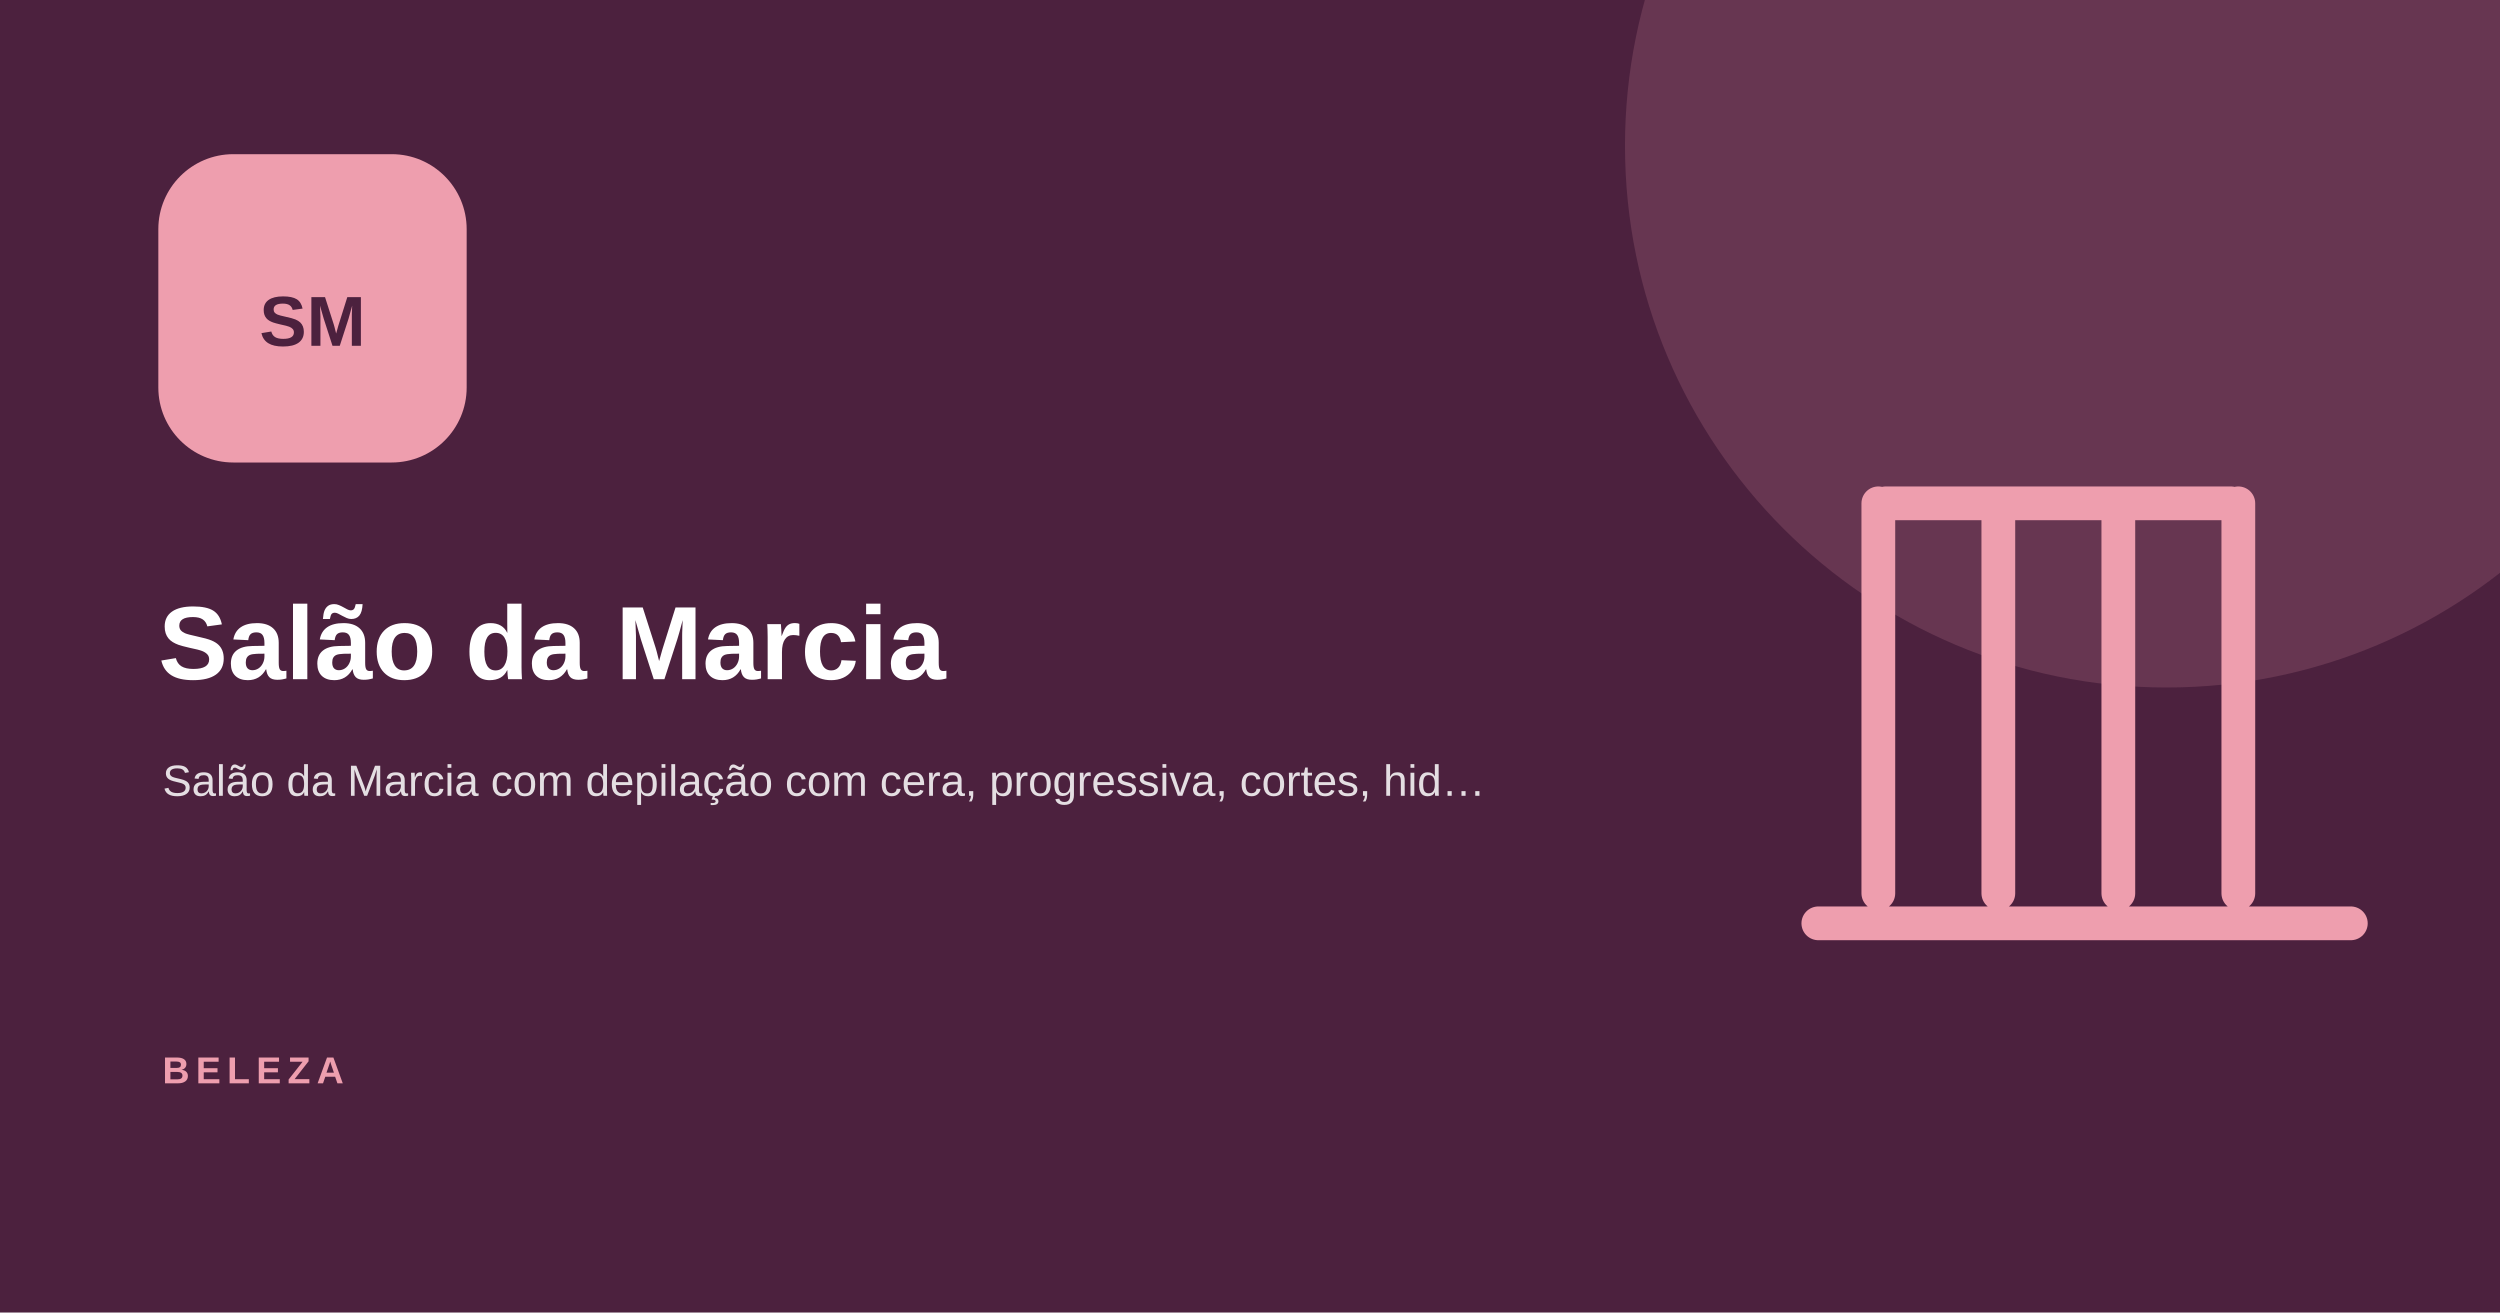
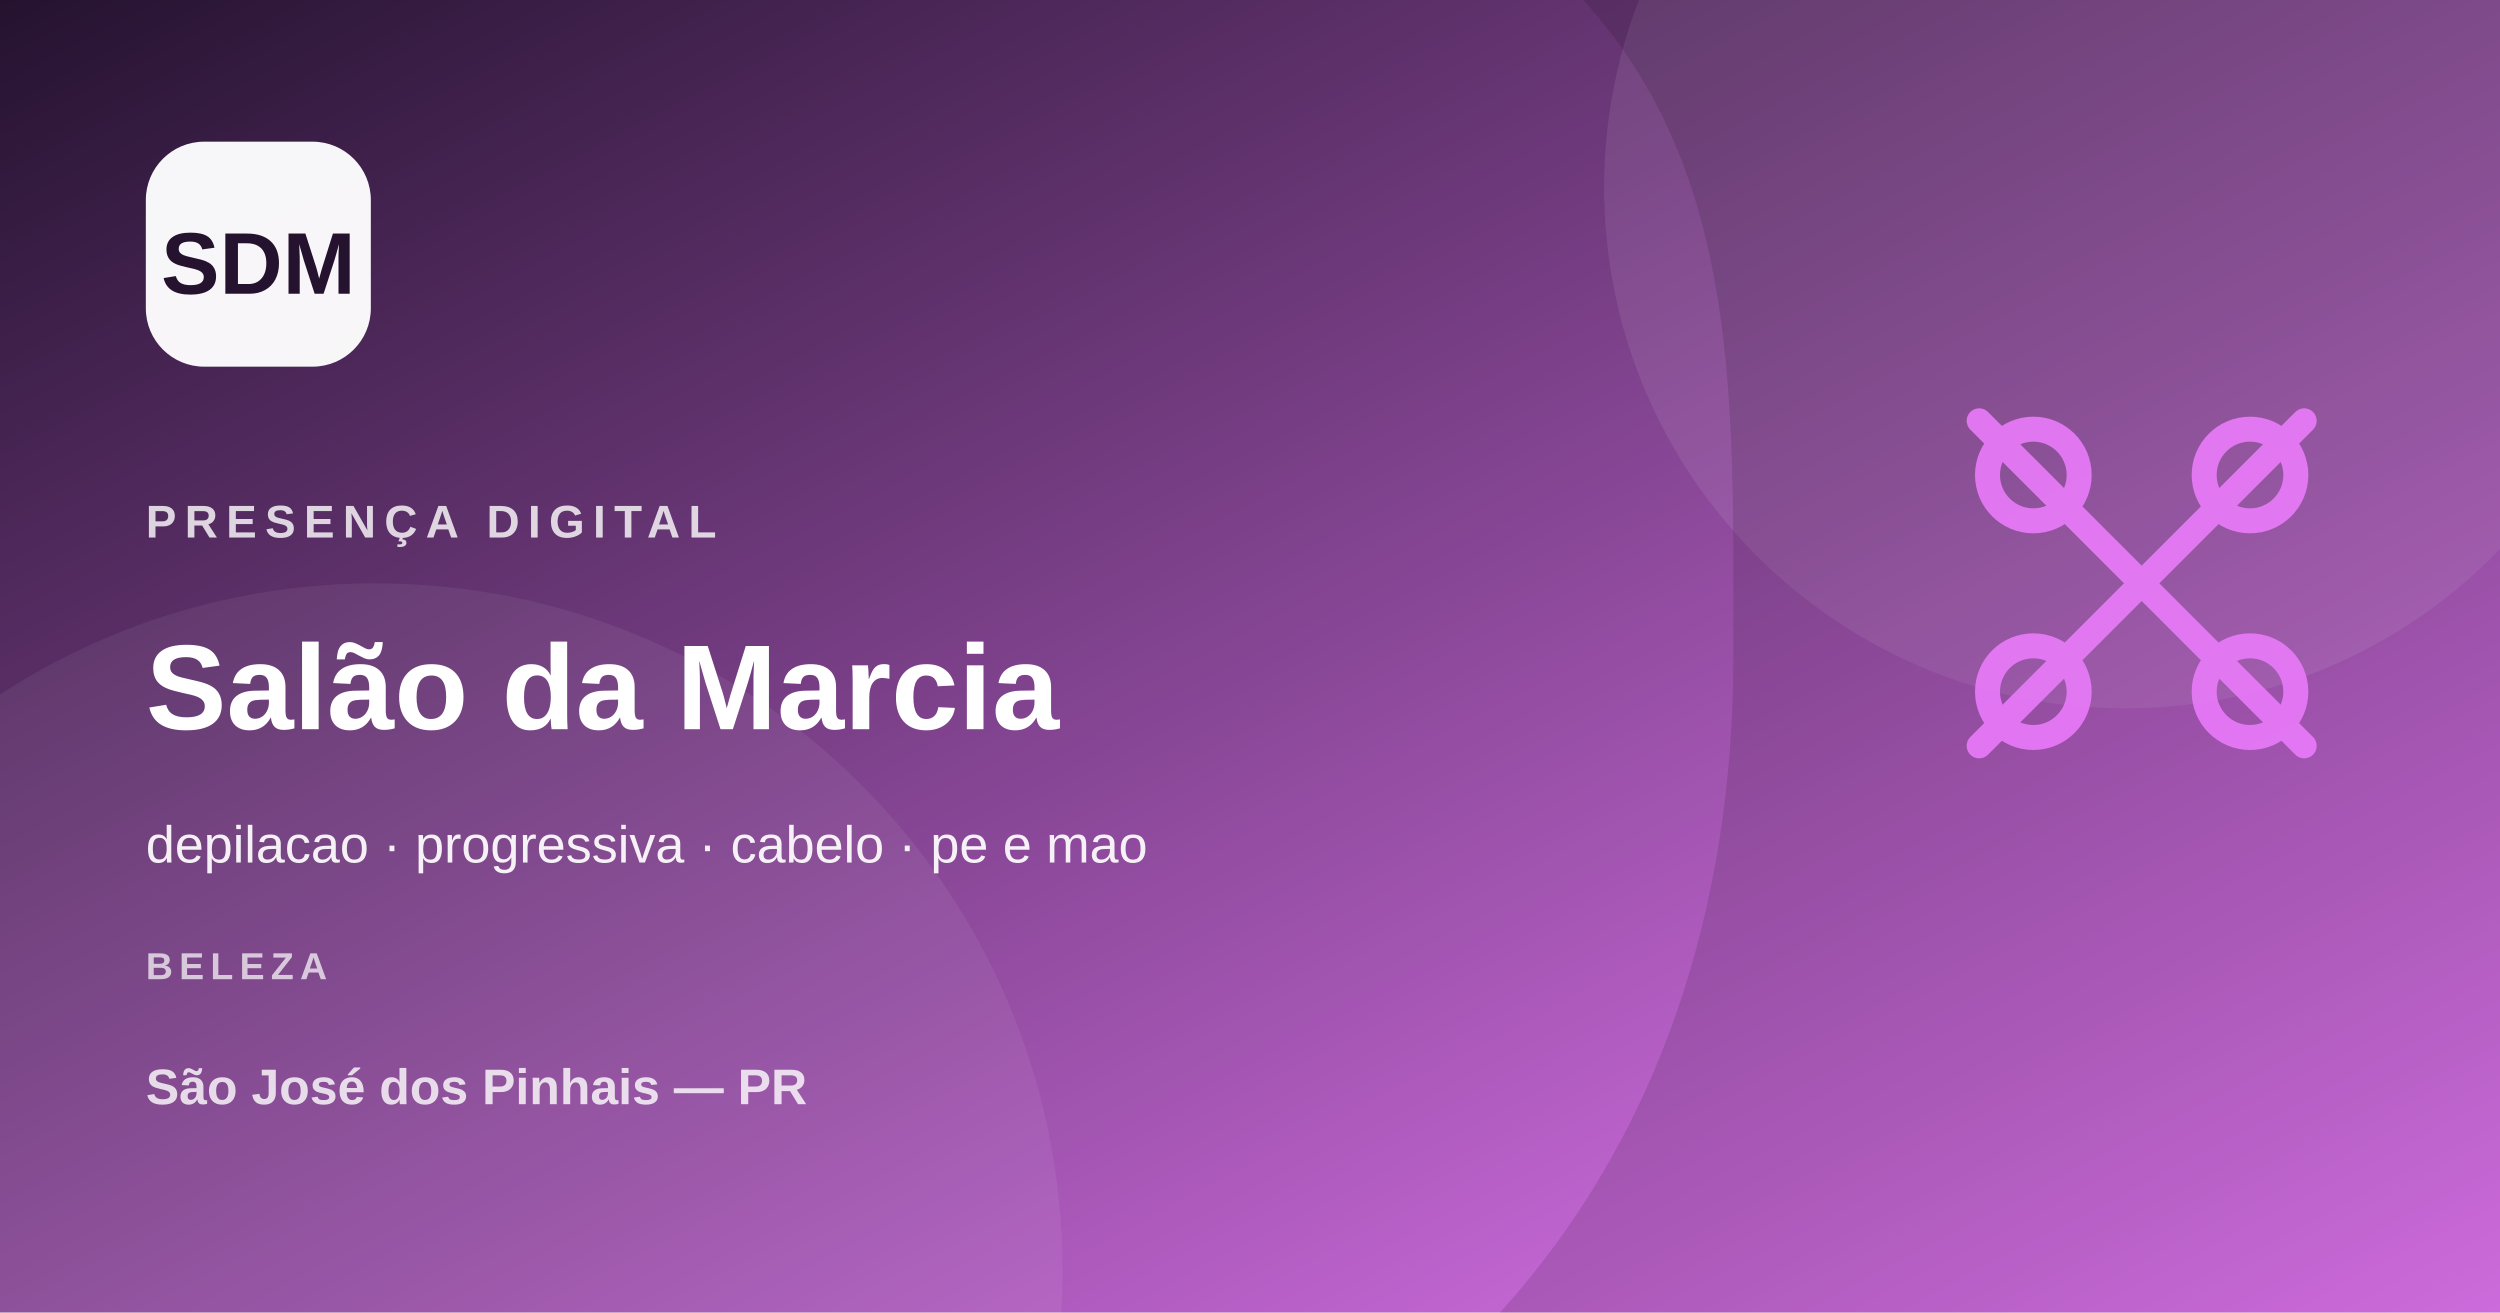
<svg xmlns="http://www.w3.org/2000/svg" width="1200" height="630" viewBox="0 0 1200 630">
-   <rect width="1200" height="630" fill="#4c213e" />
-   <circle cx="1040" cy="70" r="260" fill="#ee9eae" opacity=".17" />
-   <rect x="76" y="74" width="148" height="148" rx="36" fill="#ee9eae" />
-   <text x="150" y="166" text-anchor="middle" font-family="Arial,sans-serif" font-size="34" font-weight="900" fill="#4c213e">SM</text>
-   <text x="76" y="326" font-family="Arial,sans-serif" font-size="50" font-weight="800" fill="#fff">Salão da Marcia</text>
-   <text x="78" y="382" font-family="Arial,sans-serif" font-size="21" fill="#fff" opacity=".85">Salão da Marcia com depilação com cera, progressiva, cortes, hid…</text>
-   <g transform="translate(790 130) scale(1.8)" fill="none" stroke="#ee9eae" stroke-width="9" stroke-linecap="round" stroke-linejoin="round">
-     <path d="M62 62v104M94 62v104M126 62v104M158 62v104M46 174h142M64 62h92" />
+   <defs>
+     <linearGradient id="g" x1="0" y1="0" x2="1" y2="1">
+       <stop stop-color="#24122f" />
+       <stop offset="1" stop-color="#e879f9" />
+     </linearGradient>
+   </defs>
+   <rect width="1200" height="630" fill="url(#g)" />
+   <circle cx="1020" cy="90" r="250" fill="#fff" opacity=".08" />
+   <circle cx="180" cy="610" r="330" fill="#fff" opacity=".06" />
+   <path d="M760 0h440v630H720c76-84 112-193 112-315S836 84 760 0Z" fill="#000" opacity=".12" />
+   <g transform="translate(920 172)" fill="none" stroke="#e879f9" stroke-width="12" stroke-linecap="round" stroke-linejoin="round" opacity=".92">
+     <path d="M42 42 174 174M174 42 42 174M30 30l34 34M186 30l-34 34M30 186l34-34M186 186l-34-34" />
+     <circle cx="56" cy="56" r="22" />
+     <circle cx="160" cy="56" r="22" />
+     <circle cx="56" cy="160" r="22" />
+     <circle cx="160" cy="160" r="22" />
  </g>
-   <text x="78" y="520" font-family="Arial,sans-serif" font-size="18" letter-spacing="3" font-weight="700" fill="#ee9eae">BELEZA</text>
+   <rect x="70" y="68" width="108" height="108" rx="28" fill="#fff" opacity=".96" />
+   <text x="124" y="141" text-anchor="middle" font-family="Arial,sans-serif" font-size="42" font-weight="800" fill="#24122f">SDM</text>
+   <text x="70" y="258" font-family="Arial,sans-serif" font-size="22" font-weight="700" letter-spacing="4" fill="#fff" opacity=".8">PRESENÇA DIGITAL</text>
+   <text x="70" y="350" font-family="Arial,sans-serif" font-size="58" font-weight="800" fill="#fff">Salão da Marcia</text>
+   <text x="70" y="414" font-family="Arial,sans-serif" font-size="25" fill="#fff" opacity=".92">depilacao · progressiva · cabelo · pe e mao</text>
+   <text x="70" y="470" font-family="Arial,sans-serif" font-size="18" font-weight="700" letter-spacing="3" fill="#fff" opacity=".7">BELEZA</text>
+   <text x="70" y="530" font-family="Arial,sans-serif" font-size="24" font-weight="700" fill="#fff" opacity=".8">São José dos Pinhais — PR</text>
</svg>
